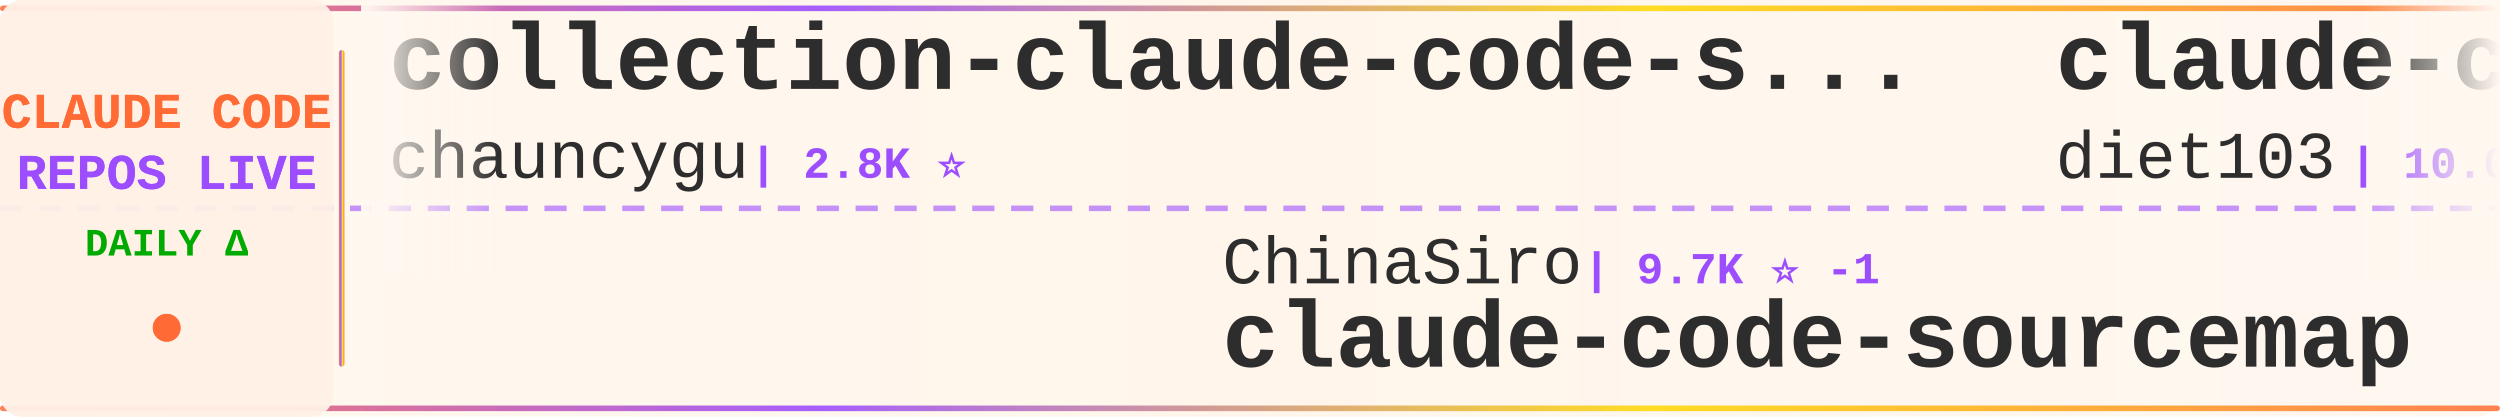
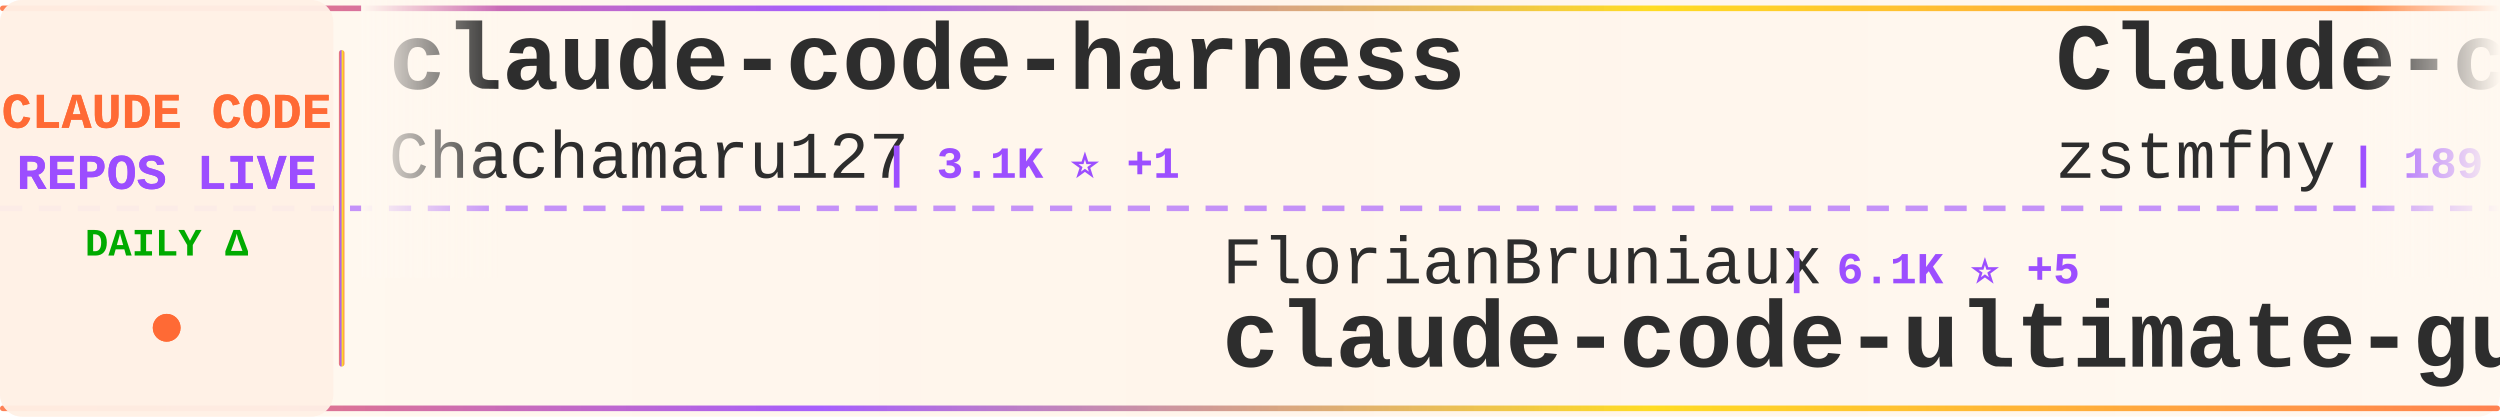
<svg xmlns="http://www.w3.org/2000/svg" width="900" height="150">
  <defs>
    <linearGradient id="tickerBg" x1="0%" y1="0%" x2="100%" y2="0%">
      <stop offset="0%" style="stop-color:#fff8f0;stop-opacity:0.98" />
      <stop offset="50%" style="stop-color:#fff5eb;stop-opacity:1" />
      <stop offset="100%" style="stop-color:#fff8f0;stop-opacity:0.98" />
    </linearGradient>
    <linearGradient id="borderGrad" x1="0%" y1="0%" x2="100%" y2="0%">
      <stop offset="0%" style="stop-color:#FF6B35;stop-opacity:0.85">
        <animate attributeName="stop-opacity" values="0.85;1;0.85" dur="2s" repeatCount="indefinite" />
      </stop>
      <stop offset="33%" style="stop-color:#9C4EFF;stop-opacity:0.9">
        <animate attributeName="stop-opacity" values="0.9;1;0.9" dur="2.2s" repeatCount="indefinite" />
      </stop>
      <stop offset="66%" style="stop-color:#FFD700;stop-opacity:0.85">
        <animate attributeName="stop-opacity" values="0.85;1;0.85" dur="1.8s" repeatCount="indefinite" />
      </stop>
      <stop offset="100%" style="stop-color:#FF6B35;stop-opacity:0.85">
        <animate attributeName="stop-opacity" values="0.85;1;0.85" dur="2s" repeatCount="indefinite" />
      </stop>
    </linearGradient>
    <filter id="textGlow">
      <feGaussianBlur stdDeviation="0.15" result="coloredBlur" />
      <feMerge>
        <feMergeNode in="coloredBlur" />
        <feMergeNode in="SourceGraphic" />
      </feMerge>
    </filter>
    <filter id="metricGlow">
      <feGaussianBlur stdDeviation="0.2" result="coloredBlur" />
      <feMerge>
        <feMergeNode in="coloredBlur" />
        <feMergeNode in="SourceGraphic" />
      </feMerge>
    </filter>
    <linearGradient id="leftFade" x1="0%" y1="0%" x2="100%" y2="0%">
      <stop offset="0%" style="stop-color:#fff8f0;stop-opacity:1" />
      <stop offset="100%" style="stop-color:#fff8f0;stop-opacity:0" />
    </linearGradient>
    <linearGradient id="rightFade" x1="0%" y1="0%" x2="100%" y2="0%">
      <stop offset="0%" style="stop-color:#fff8f0;stop-opacity:0" />
      <stop offset="100%" style="stop-color:#fff8f0;stop-opacity:1" />
    </linearGradient>
  </defs>
  <rect width="900" height="150" fill="url(#tickerBg)" rx="8" />
  <rect x="0" y="2" width="900" height="2" fill="url(#borderGrad)" rx="1" />
  <rect x="0" y="146" width="900" height="2" fill="url(#borderGrad)" rx="1" />
  <line x1="0" y1="75" x2="900" y2="75" stroke="#9C4EFF" stroke-width="2" stroke-dasharray="8 6" opacity="0.6" />
  <rect x="0" y="0" width="120" height="150" fill="#fff0e6" opacity="0.95" rx="8" />
  <text x="60" y="46" font-family="'Courier New', monospace" font-size="18" font-weight="bold" fill="#FF6B35" text-anchor="middle" filter="url(#textGlow)">
    CLAUDE CODE
  </text>
  <text x="60" y="68" font-family="'Courier New', monospace" font-size="18" font-weight="bold" fill="#9C4EFF" text-anchor="middle" filter="url(#textGlow)">
    REPOS LIVE
  </text>
  <text x="60" y="92" font-family="'Courier New', monospace" font-size="14" font-weight="bold" fill="#00aa00" text-anchor="middle">
    DAILY Δ
  </text>
  <circle cx="60" cy="118" r="5" fill="#FF6B35" filter="url(#metricGlow)">
    <animate attributeName="r" values="4;6;4" dur="1.5s" repeatCount="indefinite" />
    <animate attributeName="opacity" values="0.6;1;0.6" dur="1.5s" repeatCount="indefinite" />
  </circle>
  <rect x="122" y="18" width="2" height="114" fill="url(#borderGrad)" rx="1" />
  <clipPath id="tickerClip">
    <rect x="130" y="0" width="770" height="150" />
  </clipPath>
  <g clip-path="url(#tickerClip)">
    <g id="tickerItems">
      <animateTransform attributeName="transform" attributeType="XML" type="translate" from="0 0" to="-3000 0" dur="54s" repeatCount="indefinite" />
      <g transform="translate(0, 0)">
-         <text x="140" y="32" font-family="'Courier New', monospace" font-size="34" font-weight="bold" fill="#2d2d2d">collection-claude-code-s...</text>
-         <text x="140" y="64" font-family="'Courier New', monospace" font-size="24" font-weight="normal" fill="#2d2d2d" opacity="1.0">chauncygu</text>
-         <text x="270" y="64" font-family="'Courier New', monospace" font-size="16" font-weight="bold" fill="#9C4EFF"> | 2.8K ⭐</text>
+         <text x="140" y="32" font-family="'Courier New', monospace" font-size="34" font-weight="bold" fill="#2d2d2d">claude-code-harness</text>
+         <text x="140" y="64" font-family="'Courier New', monospace" font-size="24" font-weight="normal" fill="#2d2d2d" opacity="1.0">Chachamaru127</text>
+         <text x="318" y="64" font-family="'Courier New', monospace" font-size="16" font-weight="bold" fill="#9C4EFF"> | 3.1K ⭐ +1</text>
      </g>
      <g transform="translate(300, 0)">
-         <text x="140" y="102" font-family="'Courier New', monospace" font-size="24" font-weight="normal" fill="#2d2d2d" opacity="1.0">ChinaSiro</text>
-         <text x="270" y="102" font-family="'Courier New', monospace" font-size="16" font-weight="bold" fill="#9C4EFF"> | 9.7K ⭐ -1</text>
-         <text x="140" y="132" font-family="'Courier New', monospace" font-size="34" font-weight="bold" fill="#2d2d2d">claude-code-sourcemap</text>
+         <text x="140" y="102" font-family="'Courier New', monospace" font-size="24" font-weight="normal" fill="#2d2d2d" opacity="1.0">FlorianBruniaux</text>
+         <text x="342" y="102" font-family="'Courier New', monospace" font-size="16" font-weight="bold" fill="#9C4EFF"> | 6.1K ⭐ +5</text>
+         <text x="140" y="132" font-family="'Courier New', monospace" font-size="34" font-weight="bold" fill="#2d2d2d">claude-code-ultimate-gui...</text>
      </g>
      <g transform="translate(600, 0)">
-         <text x="140" y="32" font-family="'Courier New', monospace" font-size="34" font-weight="bold" fill="#2d2d2d">claude-code-infrastructu...</text>
-         <text x="140" y="64" font-family="'Courier New', monospace" font-size="24" font-weight="normal" fill="#2d2d2d" opacity="1.0">diet103</text>
-         <text x="246" y="64" font-family="'Courier New', monospace" font-size="16" font-weight="bold" fill="#9C4EFF"> | 10.0K ⭐</text>
+         <text x="140" y="32" font-family="'Courier New', monospace" font-size="34" font-weight="bold" fill="#2d2d2d">Claude-code</text>
+         <text x="140" y="64" font-family="'Courier New', monospace" font-size="24" font-weight="normal" fill="#2d2d2d" opacity="1.0">zstmfhy</text>
+         <text x="246" y="64" font-family="'Courier New', monospace" font-size="16" font-weight="bold" fill="#9C4EFF"> | 189 ⭐</text>
      </g>
      <g transform="translate(900, 0)">
-         <text x="140" y="102" font-family="'Courier New', monospace" font-size="24" font-weight="normal" fill="#2d2d2d" opacity="1.0">wanshuiyin</text>
-         <text x="282" y="102" font-family="'Courier New', monospace" font-size="16" font-weight="bold" fill="#9C4EFF"> | 16.8K ⭐ +21</text>
-         <text x="140" y="132" font-family="'Courier New', monospace" font-size="34" font-weight="bold" fill="#2d2d2d">Auto-claude-code-researc...</text>
+         <text x="140" y="102" font-family="'Courier New', monospace" font-size="24" font-weight="normal" fill="#2d2d2d" opacity="1.0">anthropics</text>
+         <text x="282" y="102" font-family="'Courier New', monospace" font-size="16" font-weight="bold" fill="#9C4EFF"> | 6.3K ⭐ +3</text>
+         <text x="140" y="132" font-family="'Courier New', monospace" font-size="34" font-weight="bold" fill="#2d2d2d">claude-code-security-rev...</text>
      </g>
      <g transform="translate(1200, 0)">
-         <text x="140" y="32" font-family="'Courier New', monospace" font-size="34" font-weight="bold" fill="#2d2d2d">claude-code-proxy</text>
-         <text x="140" y="64" font-family="'Courier New', monospace" font-size="24" font-weight="normal" fill="#2d2d2d" opacity="1.0">fuergaosi233</text>
-         <text x="306" y="64" font-family="'Courier New', monospace" font-size="16" font-weight="bold" fill="#9C4EFF"> | 2.8K ⭐</text>
+         <text x="140" y="32" font-family="'Courier New', monospace" font-size="34" font-weight="bold" fill="#2d2d2d">awesome-claude-code-plug...</text>
+         <text x="140" y="64" font-family="'Courier New', monospace" font-size="24" font-weight="normal" fill="#2d2d2d" opacity="1.0">ccplugins</text>
+         <text x="270" y="64" font-family="'Courier New', monospace" font-size="16" font-weight="bold" fill="#9C4EFF"> | 956 ⭐ +1</text>
      </g>
      <g transform="translate(1500, 0)">
-         <text x="140" y="102" font-family="'Courier New', monospace" font-size="24" font-weight="normal" fill="#2d2d2d" opacity="1.0">pengchengneo</text>
-         <text x="306" y="102" font-family="'Courier New', monospace" font-size="16" font-weight="bold" fill="#9C4EFF"> | 1.8K ⭐</text>
+         <text x="140" y="102" font-family="'Courier New', monospace" font-size="24" font-weight="normal" fill="#2d2d2d" opacity="1.0">OrcaWhisper</text>
+         <text x="294" y="102" font-family="'Courier New', monospace" font-size="16" font-weight="bold" fill="#9C4EFF"> | 102 ⭐</text>
        <text x="140" y="132" font-family="'Courier New', monospace" font-size="34" font-weight="bold" fill="#2d2d2d">Claude-Code</text>
      </g>
      <g transform="translate(1800, 0)">
-         <text x="140" y="32" font-family="'Courier New', monospace" font-size="34" font-weight="bold" fill="#2d2d2d">claude-code-prompts</text>
-         <text x="140" y="64" font-family="'Courier New', monospace" font-size="24" font-weight="normal" fill="#2d2d2d" opacity="1.0">repowise-dev</text>
-         <text x="306" y="64" font-family="'Courier New', monospace" font-size="16" font-weight="bold" fill="#9C4EFF"> | 1.2K ⭐</text>
+         <text x="140" y="32" font-family="'Courier New', monospace" font-size="34" font-weight="bold" fill="#2d2d2d">claude-code-telegram</text>
+         <text x="140" y="64" font-family="'Courier New', monospace" font-size="24" font-weight="normal" fill="#2d2d2d" opacity="1.0">overwirehq</text>
+         <text x="282" y="64" font-family="'Courier New', monospace" font-size="16" font-weight="bold" fill="#9C4EFF"> | 2.8K ⭐</text>
      </g>
      <g transform="translate(2100, 0)">
-         <text x="140" y="102" font-family="'Courier New', monospace" font-size="24" font-weight="normal" fill="#2d2d2d" opacity="1.0">nicedreamzapp</text>
-         <text x="318" y="102" font-family="'Courier New', monospace" font-size="16" font-weight="bold" fill="#9C4EFF"> | 3.3K ⭐</text>
-         <text x="140" y="132" font-family="'Courier New', monospace" font-size="34" font-weight="bold" fill="#2d2d2d">claude-code-local</text>
+         <text x="140" y="102" font-family="'Courier New', monospace" font-size="24" font-weight="normal" fill="#2d2d2d" opacity="1.0">fuergaosi233</text>
+         <text x="306" y="102" font-family="'Courier New', monospace" font-size="16" font-weight="bold" fill="#9C4EFF"> | 2.8K ⭐</text>
+         <text x="140" y="132" font-family="'Courier New', monospace" font-size="34" font-weight="bold" fill="#2d2d2d">claude-code-proxy</text>
      </g>
      <g transform="translate(2400, 0)">
-         <text x="140" y="32" font-family="'Courier New', monospace" font-size="34" font-weight="bold" fill="#2d2d2d">awesome-claude-code</text>
-         <text x="140" y="64" font-family="'Courier New', monospace" font-size="24" font-weight="normal" fill="#2d2d2d" opacity="1.0">jqueryscript</text>
-         <text x="306" y="64" font-family="'Courier New', monospace" font-size="16" font-weight="bold" fill="#9C4EFF"> | 518 ⭐ +1</text>
+         <text x="140" y="32" font-family="'Courier New', monospace" font-size="34" font-weight="bold" fill="#2d2d2d">claude-code-source-build</text>
+         <text x="140" y="64" font-family="'Courier New', monospace" font-size="24" font-weight="normal" fill="#2d2d2d" opacity="1.0">andrew-kramer-inno</text>
+         <text x="378" y="64" font-family="'Courier New', monospace" font-size="16" font-weight="bold" fill="#9C4EFF"> | 595 ⭐</text>
      </g>
      <g transform="translate(2700, 0)">
-         <text x="140" y="102" font-family="'Courier New', monospace" font-size="24" font-weight="normal" fill="#2d2d2d" opacity="1.0">Yeachan-Heo</text>
-         <text x="294" y="102" font-family="'Courier New', monospace" font-size="16" font-weight="bold" fill="#9C4EFF"> | 39.4K ⭐ +6</text>
-         <text x="140" y="132" font-family="'Courier New', monospace" font-size="34" font-weight="bold" fill="#2d2d2d">oh-my-claudecode</text>
+         <text x="140" y="102" font-family="'Courier New', monospace" font-size="24" font-weight="normal" fill="#2d2d2d" opacity="1.0">https-deeplearning-ai</text>
+         <text x="414" y="102" font-family="'Courier New', monospace" font-size="16" font-weight="bold" fill="#9C4EFF"> | 554 ⭐</text>
+         <text x="140" y="132" font-family="'Courier New', monospace" font-size="34" font-weight="bold" fill="#2d2d2d">sc-claude-code-files</text>
      </g>
      <g transform="translate(3000, 0)">
-         <text x="140" y="32" font-family="'Courier New', monospace" font-size="34" font-weight="bold" fill="#2d2d2d">collection-claude-code-s...</text>
-         <text x="140" y="64" font-family="'Courier New', monospace" font-size="24" font-weight="normal" fill="#2d2d2d" opacity="1.0">chauncygu</text>
-         <text x="270" y="64" font-family="'Courier New', monospace" font-size="16" font-weight="bold" fill="#9C4EFF"> | 2.8K ⭐</text>
+         <text x="140" y="32" font-family="'Courier New', monospace" font-size="34" font-weight="bold" fill="#2d2d2d">claude-code-harness</text>
+         <text x="140" y="64" font-family="'Courier New', monospace" font-size="24" font-weight="normal" fill="#2d2d2d" opacity="1.0">Chachamaru127</text>
+         <text x="318" y="64" font-family="'Courier New', monospace" font-size="16" font-weight="bold" fill="#9C4EFF"> | 3.1K ⭐ +1</text>
      </g>
      <g transform="translate(3300, 0)">
-         <text x="140" y="102" font-family="'Courier New', monospace" font-size="24" font-weight="normal" fill="#2d2d2d" opacity="1.0">ChinaSiro</text>
-         <text x="270" y="102" font-family="'Courier New', monospace" font-size="16" font-weight="bold" fill="#9C4EFF"> | 9.7K ⭐ -1</text>
-         <text x="140" y="132" font-family="'Courier New', monospace" font-size="34" font-weight="bold" fill="#2d2d2d">claude-code-sourcemap</text>
+         <text x="140" y="102" font-family="'Courier New', monospace" font-size="24" font-weight="normal" fill="#2d2d2d" opacity="1.0">FlorianBruniaux</text>
+         <text x="342" y="102" font-family="'Courier New', monospace" font-size="16" font-weight="bold" fill="#9C4EFF"> | 6.1K ⭐ +5</text>
+         <text x="140" y="132" font-family="'Courier New', monospace" font-size="34" font-weight="bold" fill="#2d2d2d">claude-code-ultimate-gui...</text>
      </g>
      <g transform="translate(3600, 0)">
-         <text x="140" y="32" font-family="'Courier New', monospace" font-size="34" font-weight="bold" fill="#2d2d2d">claude-code-infrastructu...</text>
-         <text x="140" y="64" font-family="'Courier New', monospace" font-size="24" font-weight="normal" fill="#2d2d2d" opacity="1.0">diet103</text>
-         <text x="246" y="64" font-family="'Courier New', monospace" font-size="16" font-weight="bold" fill="#9C4EFF"> | 10.0K ⭐</text>
+         <text x="140" y="32" font-family="'Courier New', monospace" font-size="34" font-weight="bold" fill="#2d2d2d">Claude-code</text>
+         <text x="140" y="64" font-family="'Courier New', monospace" font-size="24" font-weight="normal" fill="#2d2d2d" opacity="1.0">zstmfhy</text>
+         <text x="246" y="64" font-family="'Courier New', monospace" font-size="16" font-weight="bold" fill="#9C4EFF"> | 189 ⭐</text>
      </g>
      <g transform="translate(3900, 0)">
-         <text x="140" y="102" font-family="'Courier New', monospace" font-size="24" font-weight="normal" fill="#2d2d2d" opacity="1.0">wanshuiyin</text>
-         <text x="282" y="102" font-family="'Courier New', monospace" font-size="16" font-weight="bold" fill="#9C4EFF"> | 16.8K ⭐ +21</text>
-         <text x="140" y="132" font-family="'Courier New', monospace" font-size="34" font-weight="bold" fill="#2d2d2d">Auto-claude-code-researc...</text>
+         <text x="140" y="102" font-family="'Courier New', monospace" font-size="24" font-weight="normal" fill="#2d2d2d" opacity="1.0">anthropics</text>
+         <text x="282" y="102" font-family="'Courier New', monospace" font-size="16" font-weight="bold" fill="#9C4EFF"> | 6.3K ⭐ +3</text>
+         <text x="140" y="132" font-family="'Courier New', monospace" font-size="34" font-weight="bold" fill="#2d2d2d">claude-code-security-rev...</text>
      </g>
    </g>
  </g>
  <rect x="130" y="0" width="50" height="100" fill="url(#leftFade)" />
  <rect x="850" y="0" width="50" height="100" fill="url(#rightFade)" />
</svg>
